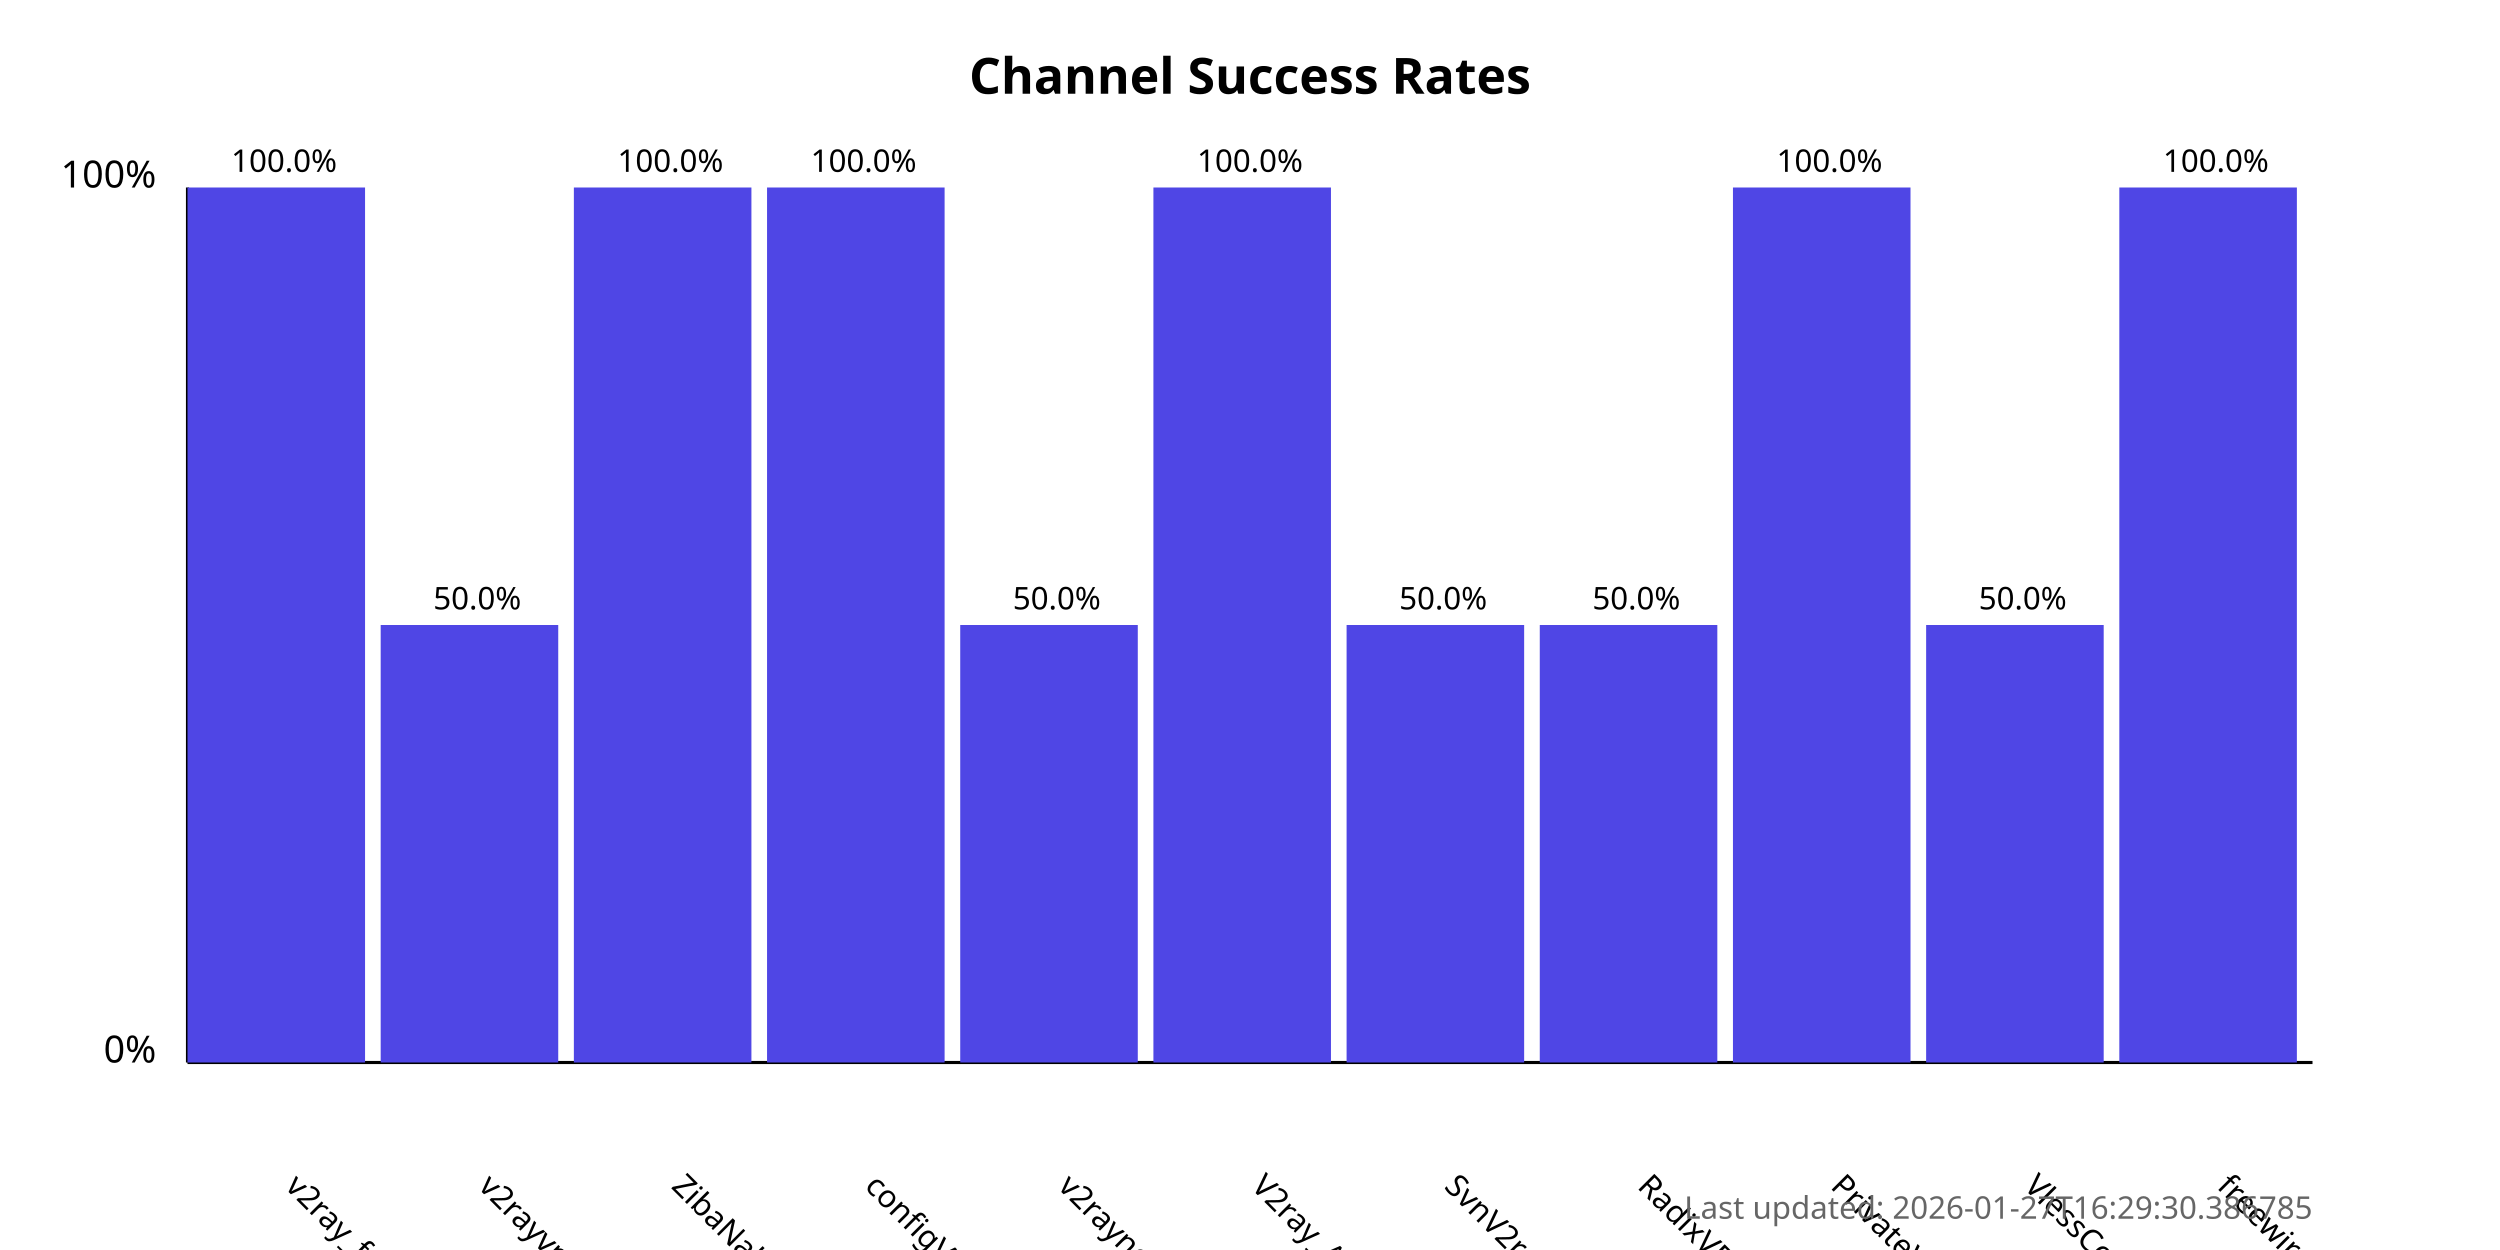
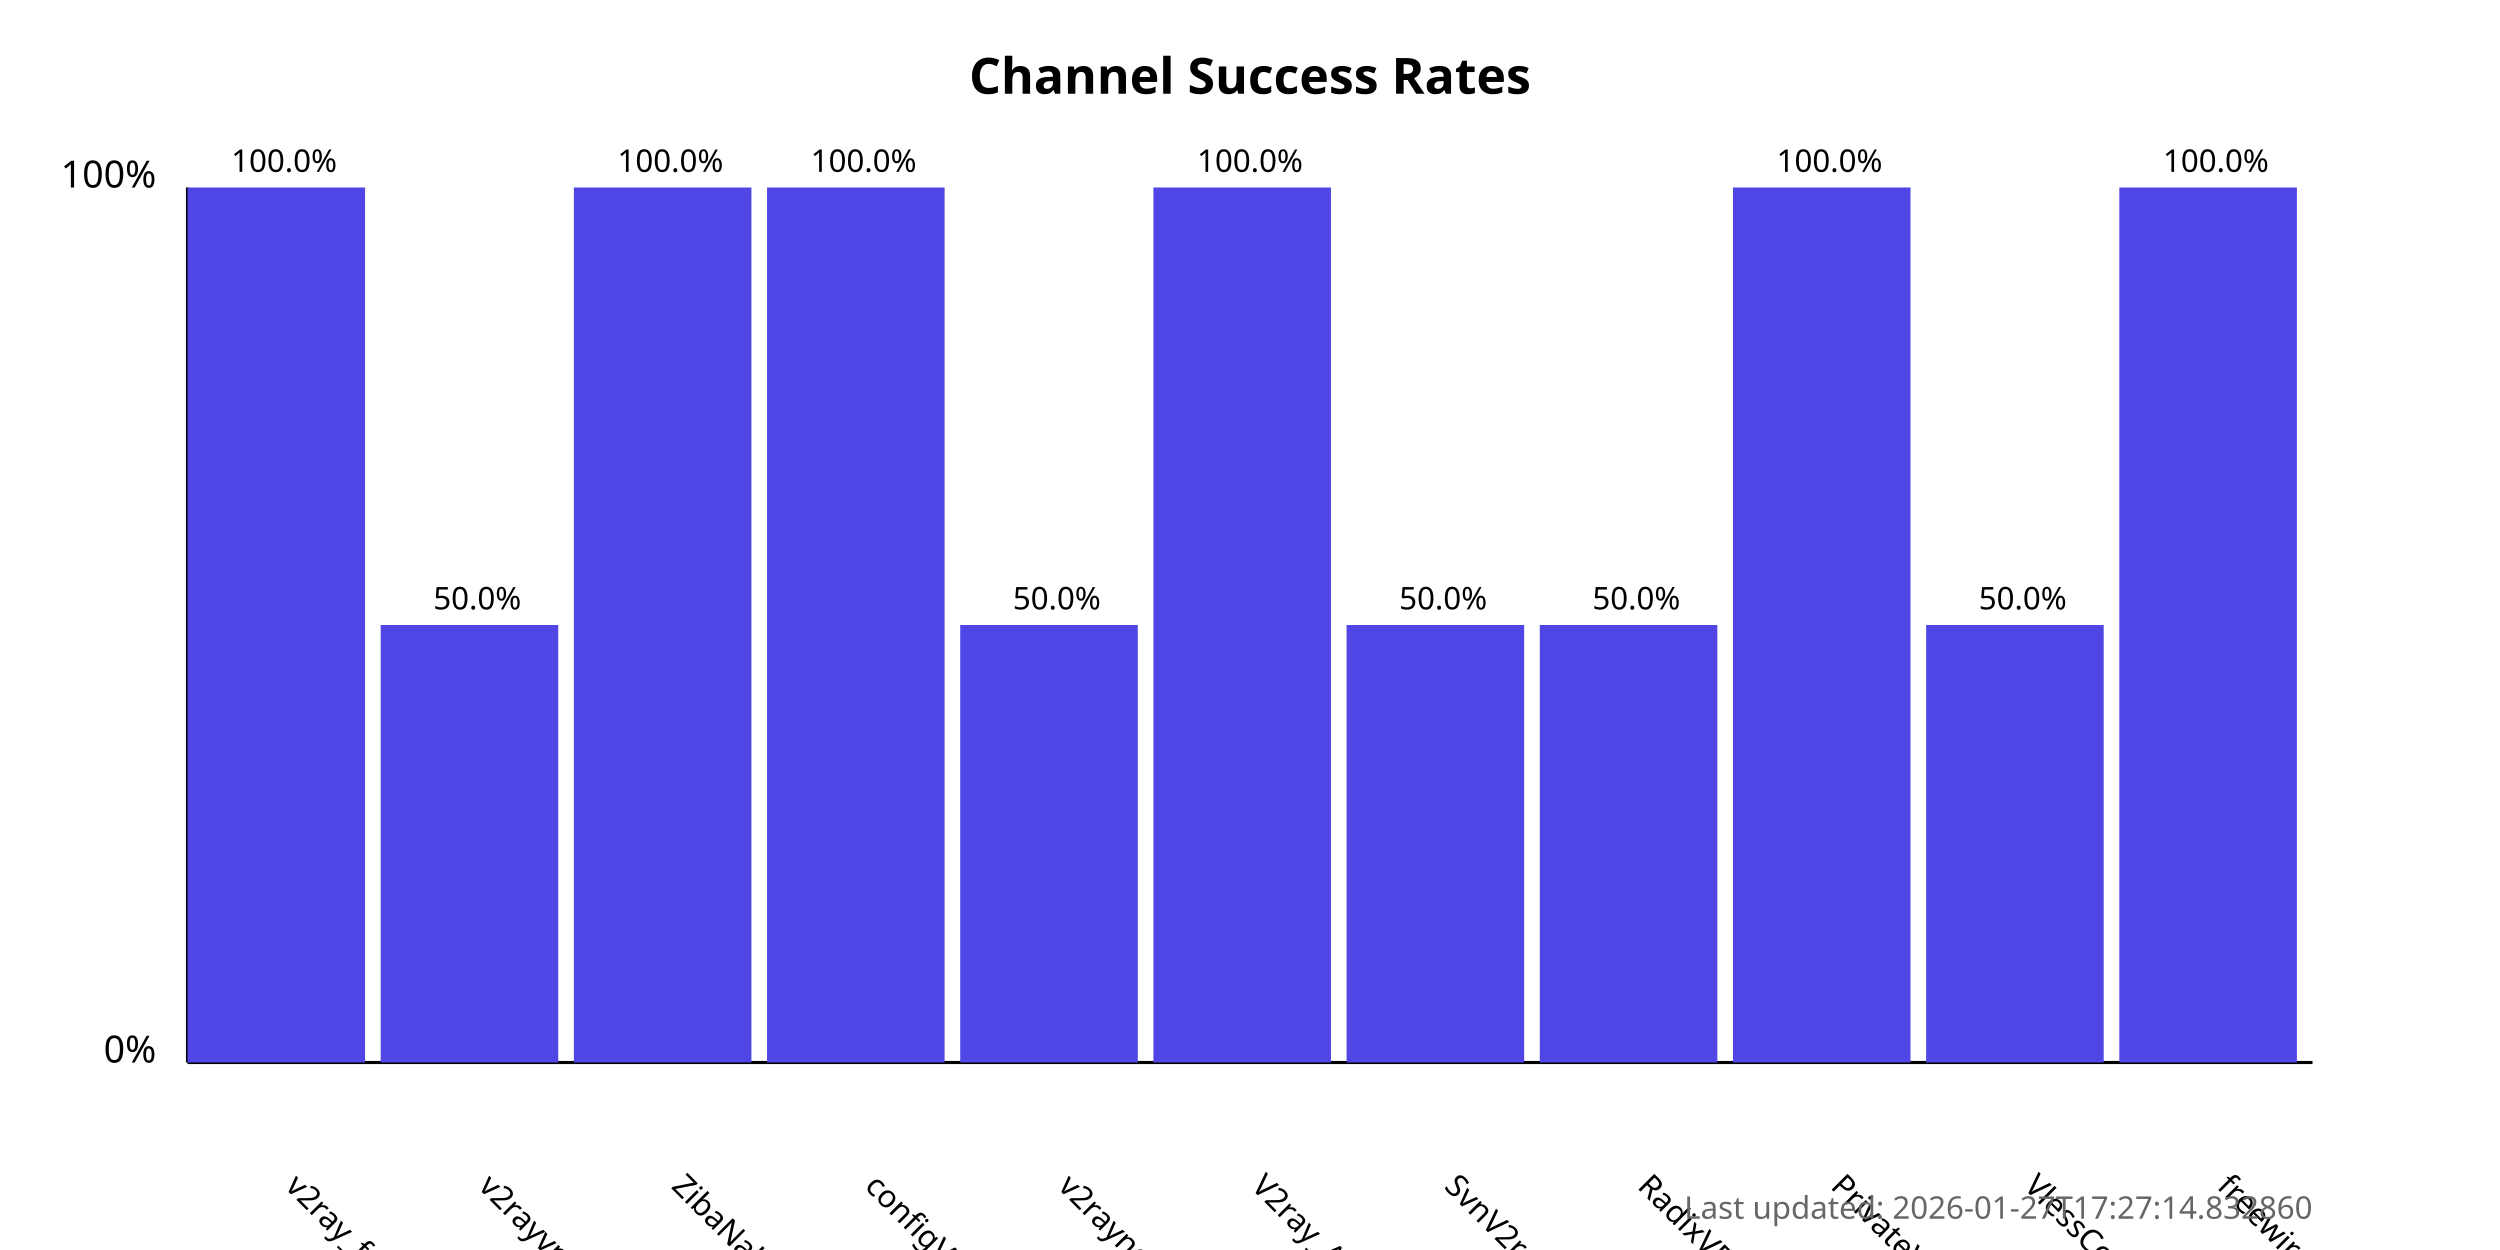
<svg xmlns="http://www.w3.org/2000/svg" width="800" height="400">
  <style>
            .chart-title { font: bold 16px sans-serif; }
            .axis-label { font: 12px sans-serif; }
            .tick-label { font: 10px sans-serif; }
            .bar { fill: #4f46e5; }
            .bar:hover { fill: #6366f1; }
            .timestamp { font: 10px sans-serif; fill: #666; }
        </style>
  <text x="400.0" y="30" text-anchor="middle" class="chart-title">
            Channel Success Rates
        </text>
  <line x1="60" y1="340" x2="60" y2="60" stroke="black" stroke-width="1" />
  <line x1="60" y1="340" x2="740" y2="340" stroke="black" stroke-width="1" />
  <text x="50" y="340" text-anchor="end" class="axis-label">0%</text>
  <text x="50" y="60" text-anchor="end" class="axis-label">100%</text>
  <g>
    <rect x="60" y="60.0" width="56.818" height="280.0" class="bar" />
    <text x="90.909" y="380" transform="rotate(45, 90.90909, 380)" text-anchor="start" class="tick-label">
                v2ray_free_conf
            </text>
    <text x="90.909" y="55.0" text-anchor="middle" class="tick-label">
                100.0%
            </text>
  </g>
  <g>
    <rect x="121.818" y="200.0" width="56.818" height="140.0" class="bar" />
    <text x="152.727" y="380" transform="rotate(45, 152.7273, 380)" text-anchor="start" class="tick-label">
                v2rayvpno
            </text>
    <text x="152.727" y="195.0" text-anchor="middle" class="tick-label">
                50.0%
            </text>
  </g>
  <g>
    <rect x="183.636" y="60.0" width="56.818" height="280.0" class="bar" />
    <text x="214.545" y="380" transform="rotate(45, 214.5455, 380)" text-anchor="start" class="tick-label">
                ZibaNabz
            </text>
    <text x="214.545" y="55.0" text-anchor="middle" class="tick-label">
                100.0%
            </text>
  </g>
  <g>
    <rect x="245.455" y="60.0" width="56.818" height="280.0" class="bar" />
    <text x="276.364" y="380" transform="rotate(45, 276.3636, 380)" text-anchor="start" class="tick-label">
                configV2rayForFree
            </text>
    <text x="276.364" y="55.0" text-anchor="middle" class="tick-label">
                100.0%
            </text>
  </g>
  <g>
    <rect x="307.273" y="200.0" width="56.818" height="140.0" class="bar" />
    <text x="338.182" y="380" transform="rotate(45, 338.1818, 380)" text-anchor="start" class="tick-label">
                v2rayngvpn
            </text>
    <text x="338.182" y="195.0" text-anchor="middle" class="tick-label">
                50.0%
            </text>
  </g>
  <g>
    <rect x="369.091" y="60.0" width="56.818" height="280.0" class="bar" />
    <text x="400.0" y="380" transform="rotate(45, 400.0, 380)" text-anchor="start" class="tick-label">
                V2ray_Alpha
            </text>
    <text x="400.0" y="55.0" text-anchor="middle" class="tick-label">
                100.0%
            </text>
  </g>
  <g>
    <rect x="430.909" y="200.0" width="56.818" height="140.0" class="bar" />
    <text x="461.818" y="380" transform="rotate(45, 461.8182, 380)" text-anchor="start" class="tick-label">
                SvnV2ray
            </text>
    <text x="461.818" y="195.0" text-anchor="middle" class="tick-label">
                50.0%
            </text>
  </g>
  <g>
    <rect x="492.727" y="200.0" width="56.818" height="140.0" class="bar" />
    <text x="523.636" y="380" transform="rotate(45, 523.6364, 380)" text-anchor="start" class="tick-label">
                RadixVPN
            </text>
    <text x="523.636" y="195.0" text-anchor="middle" class="tick-label">
                50.0%
            </text>
  </g>
  <g>
    <rect x="554.545" y="60.0" width="56.818" height="280.0" class="bar" />
    <text x="585.455" y="380" transform="rotate(45, 585.4545, 380)" text-anchor="start" class="tick-label">
                PrivateVPNs
            </text>
    <text x="585.455" y="55.0" text-anchor="middle" class="tick-label">
                100.0%
            </text>
  </g>
  <g>
    <rect x="616.364" y="200.0" width="56.818" height="140.0" class="bar" />
    <text x="647.273" y="380" transform="rotate(45, 647.2727, 380)" text-anchor="start" class="tick-label">
                VlessConfig
            </text>
    <text x="647.273" y="195.0" text-anchor="middle" class="tick-label">
                50.0%
            </text>
  </g>
  <g>
    <rect x="678.182" y="60.0" width="56.818" height="280.0" class="bar" />
    <text x="709.091" y="380" transform="rotate(45, 709.0909, 380)" text-anchor="start" class="tick-label">
                freewireguard
            </text>
    <text x="709.091" y="55.0" text-anchor="middle" class="tick-label">
                100.0%
            </text>
  </g>
  <text x="740" y="390" text-anchor="end" class="timestamp">
-             Last updated: 2026-01-27T16:29:30.386785
+             Last updated: 2026-01-27T17:27:14.832860
        </text>
</svg>
